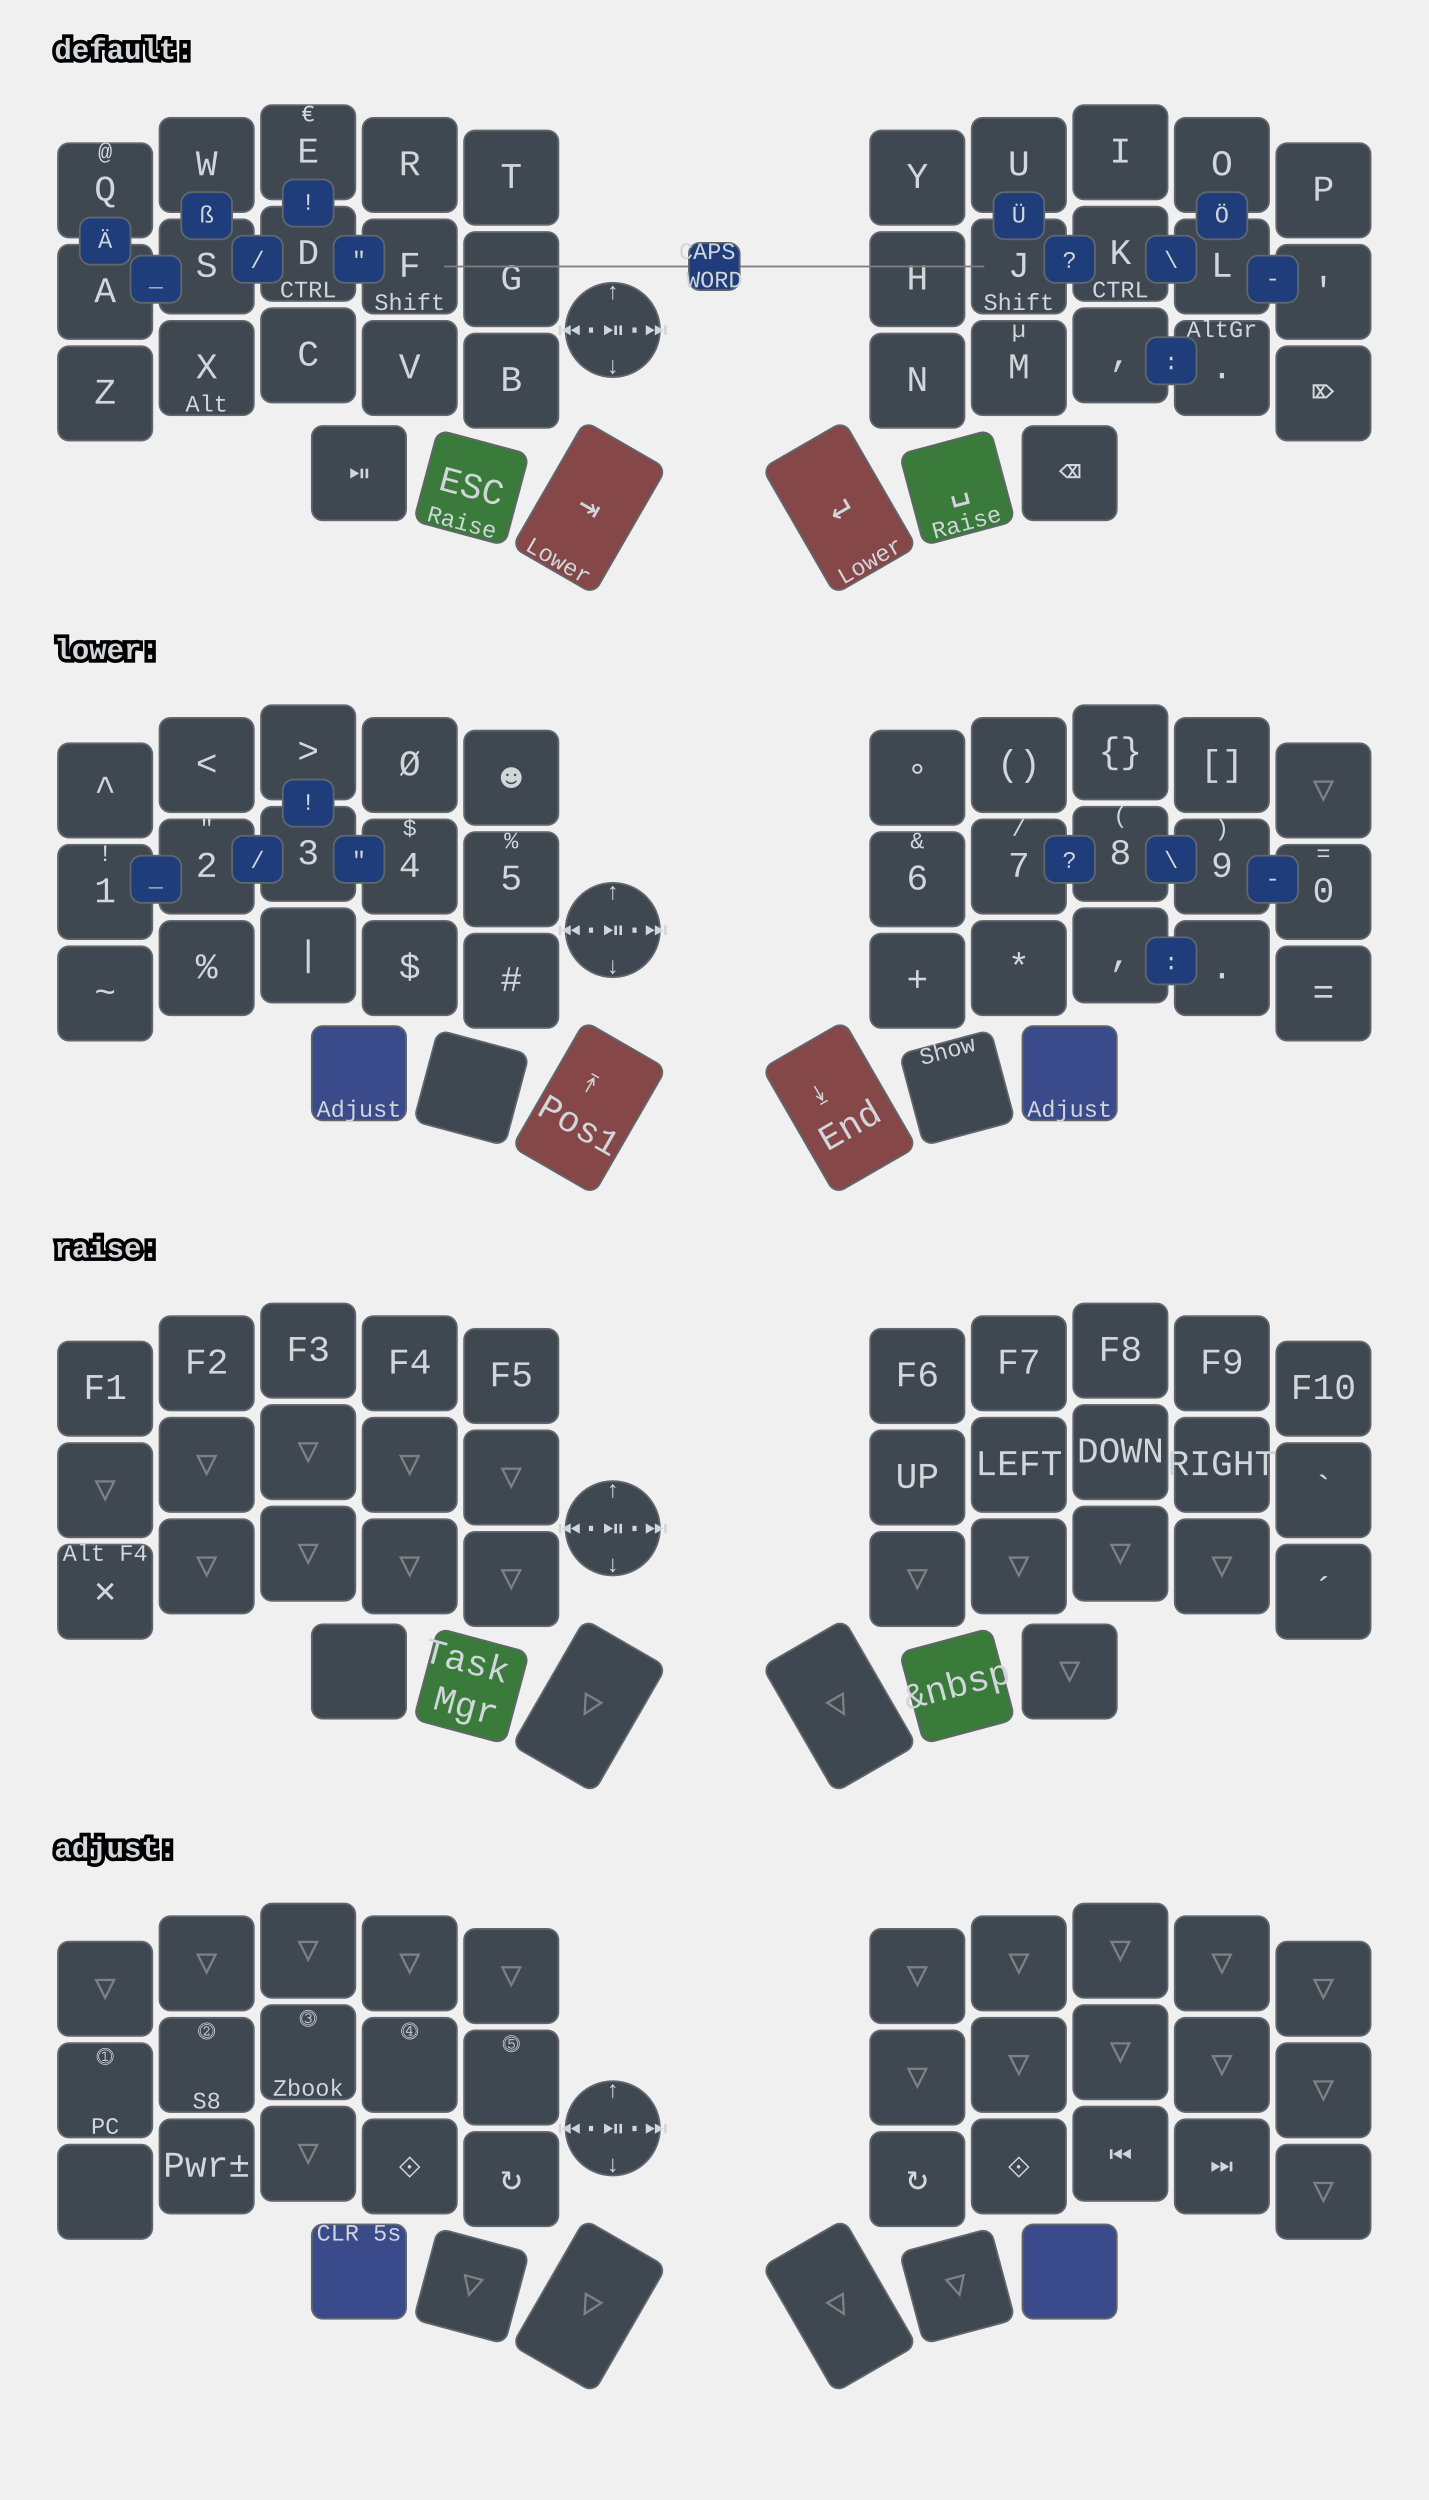
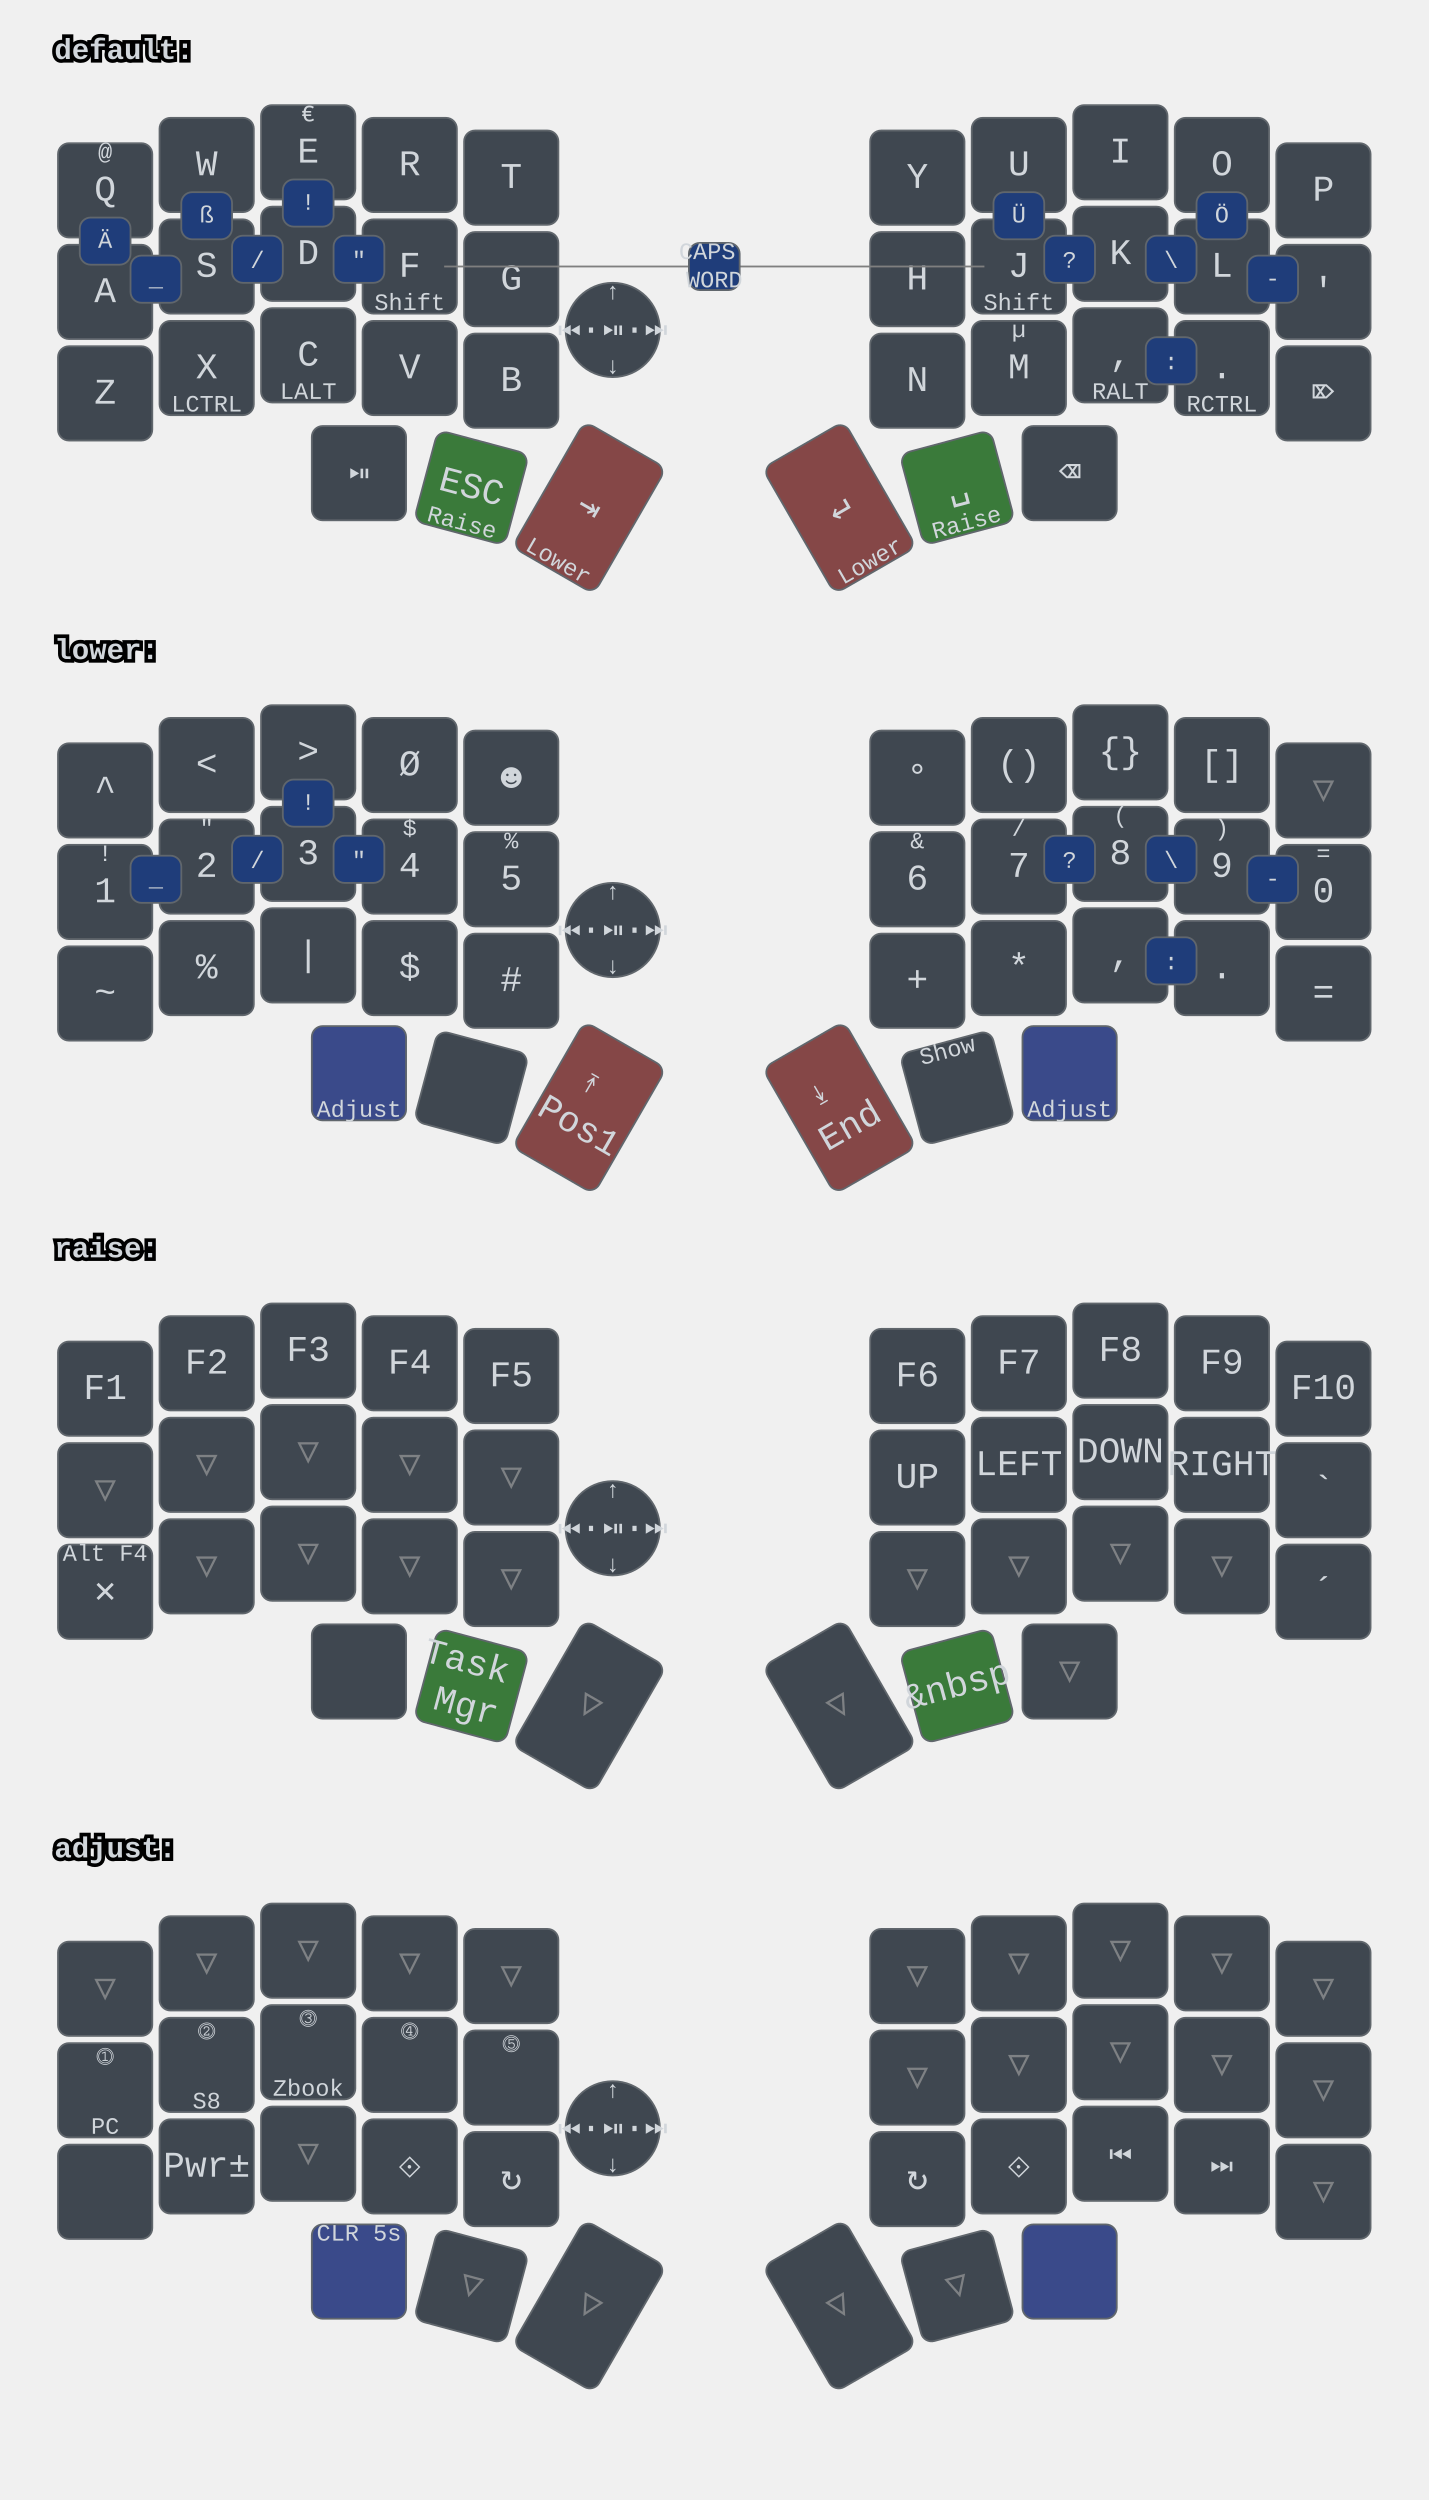
<svg xmlns="http://www.w3.org/2000/svg" xmlns:xlink="http://www.w3.org/1999/xlink" width="788" height="1379" viewBox="0 0 788 1379" class="keymap">
  <defs>/* start glyphs */
<svg id="mdi:bluetooth">
      <svg id="mdi-bluetooth" viewBox="0 0 24 24">
        <path d="M14.88,16.29L13,18.17V14.41M13,5.83L14.88,7.71L13,9.58M17.71,7.71L12,2H11V9.58L6.41,5L5,6.41L10.59,12L5,17.58L6.41,19L11,14.41V22H12L17.71,16.29L13.41,12L17.71,7.71Z" />
      </svg>
    </svg>
    <svg id="mdi:bluetooth-off">
      <svg id="mdi-bluetooth-off" viewBox="0 0 24 24">
        <path d="M13,5.83L14.88,7.71L13.28,9.31L14.69,10.72L17.71,7.7L12,2H11V7.03L13,9.03M5.41,4L4,5.41L10.59,12L5,17.59L6.41,19L11,14.41V22H12L16.29,17.71L18.59,20L20,18.59M13,18.17V14.41L14.88,16.29" />
      </svg>
    </svg>
    <svg id="mdi:microsoft-windows-classic">
      <svg id="mdi-microsoft-windows-classic" viewBox="0 0 24 24">
        <path d="M2.67,5.3V5.91L1.96,6.21V5.6L2.67,5.3M2.67,11.24V11.86L1.96,12.15V11.56L2.67,11.24M2.67,17.27V17.89L1.96,18.18V17.59L2.67,17.27M2.6,7.29V7.84L2.03,8.1V7.56L2.6,7.29M2.6,9.28V9.82L2.03,10.08V9.54L2.6,9.28M2.6,13.31V13.84L2.03,14.1V13.56L2.6,13.31M2.6,15.33V15.87L2.03,16.13V15.6L2.6,15.33M4.5,5.64V6.36L3.5,6.73V6L4.5,5.64M4.5,11.66V12.37L3.5,12.74V12.03L4.5,11.66M4.5,17.7V18.41L3.5,18.81V18.1L4.5,17.7M4.43,7.72V8.38L3.64,8.68V8L4.43,7.72M4.43,9.73V10.37L3.65,10.67V10L4.43,9.73M4.43,13.74V14.38L3.65,14.69V14.03L4.43,13.74M4.43,15.76V16.41L3.65,16.72V16.06L4.43,15.76M6.31,6.09V6.94L5.05,7.43V6.59L6.31,6.09M6.31,12.11V12.96L5.05,13.45V12.61L6.31,12.11M6.31,18.08V18.93L5.05,19.43V18.58L6.31,18.08M6.25,8.18V8.94L5.19,9.34V8.61L6.25,8.18M6.25,10.18V10.93L5.19,11.35V10.6L6.25,10.18M6.25,14.19V14.94L5.19,15.37V14.62L6.25,14.19M6.25,16.14V16.9L5.19,17.32V16.57L6.25,16.14M8.29,6.04V7.16L6.72,7.78V6.67L8.29,6.04M8.29,12.06V13.19L6.72,13.8V12.68L8.29,12.06M8.29,18.03V19.15L6.72,19.77V18.66L8.29,18.03M8.2,8.13V9.16L6.89,9.69V8.66L8.2,8.13M8.2,10.13V11.15L6.89,11.68V10.65L8.2,10.13M8.2,14.15V15.18L6.89,15.7V14.67L8.2,14.15M8.2,16.1V17.12L6.89,17.64V16.63L8.2,16.1M10.34,5.85V7.32L8.61,8V6.56L10.34,5.85M10.34,11.87V13.33L8.61,14.03V12.56L10.34,11.87M10.34,17.84V19.3L8.61,20V18.54L10.34,17.84M10.26,8.05V9.28L8.78,9.87V8.64L10.26,8.05M10.26,9.97V11.2L8.78,11.78V10.56L10.26,9.97M10.26,14.06V15.31L8.78,15.88V14.65L10.26,14.06M10.26,16V17.25L8.78,17.84V16.6L10.26,16M12.45,5.12V7.12L10.59,7.89V6C11.23,5.65 11.85,5.35 12.45,5.12M12.45,7.33V9.06L10.59,9.84V8.1L12.45,7.33M12.45,9.28V11.04L10.59,11.82V10.06L12.45,9.28M12.45,11.25V13L10.59,13.77V12L12.45,11.25M12.45,13.21V15L10.59,15.78V14L12.45,13.21M12.45,15.21V16.96L10.59,17.76V16L12.45,15.21M12.45,17.17V19.04C11.72,19.32 11.1,19.59 10.59,19.84V17.96L12.45,17.17M22.04,5.18V19.23C20.85,18.44 19.37,18.05 17.59,18.05C16.12,18.05 14.47,18.35 12.65,18.96V17.06C13.62,16.69 14.68,16.42 15.84,16.26V11.69C14.86,11.81 13.8,12.15 12.65,12.71V11.4C13.64,10.94 14.71,10.63 15.84,10.46V6C14.82,6.18 13.76,6.53 12.65,7V5.03C14.27,4.34 15.86,4 17.41,4C19.09,4 20.63,4.39 22.04,5.18M20.15,6.41C19.39,6 18.5,5.82 17.42,5.82C17.29,5.82 17.17,5.83 17.05,5.84V10.38L17.46,10.37C18.37,10.37 19.27,10.5 20.15,10.8V6.41M20.15,12.1C19.34,11.74 18.43,11.56 17.44,11.56C17.31,11.56 17.18,11.57 17.05,11.58V16.16H17.46C18.45,16.16 19.35,16.28 20.15,16.53V12.1H20.15Z" />
      </svg>
    </svg>
    <svg id="mdi:monitor">
      <svg id="mdi-monitor" viewBox="0 0 24 24">
        <path d="M21,16H3V4H21M21,2H3C1.89,2 1,2.89 1,4V16A2,2 0 0,0 3,18H10V20H8V22H16V20H14V18H21A2,2 0 0,0 23,16V4C23,2.89 22.1,2 21,2Z" />
      </svg>
    </svg>
    <svg id="mdi:usb">
      <svg id="mdi-usb" viewBox="0 0 24 24">
        <path d="M15,7V11H16V13H13V5H15L12,1L9,5H11V13H8V10.93C8.7,10.56 9.2,9.85 9.2,9C9.2,7.78 8.21,6.8 7,6.8C5.78,6.8 4.8,7.78 4.8,9C4.8,9.85 5.3,10.56 6,10.93V13A2,2 0 0,0 8,15H11V18.05C10.29,18.41 9.8,19.15 9.8,20A2.2,2.2 0 0,0 12,22.2A2.2,2.2 0 0,0 14.2,20C14.2,19.15 13.71,18.41 13,18.05V15H16A2,2 0 0,0 18,13V11H19V7H15Z" />
      </svg>
    </svg>
  </defs>/* end glyphs */
<style>/* inherit to force styles through use tags */
svg path {
    fill: inherit;
}

/* font and background color specifications */
svg.keymap {
    font-family: SFMono-Regular,Consolas,Liberation Mono,Menlo,monospace;
    font-size: 14px;
    font-kerning: normal;
    text-rendering: optimizeLegibility;
    fill: #24292e;
}

/* default key styling */
rect.key {
    fill: #f6f8fa;
}

rect.key, rect.combo {
    stroke: #c9cccf;
    stroke-width: 1;
}

/* default key side styling, only used is draw_key_sides is set */
rect.side {
    filter: brightness(90%);
}

/* color accent for combo boxes */
rect.combo, rect.combo-separate {
    fill: #cdf;
}

/* color accent for held keys */
rect.held, rect.combo.held {
    fill: #fdd;
}

/* color accent for ghost (optional) keys */
rect.ghost, rect.combo.ghost {
    stroke-dasharray: 4, 4;
    stroke-width: 2;
}

text {
    text-anchor: middle;
    dominant-baseline: middle;
}

/* styling for layer labels */
text.label {
    font-weight: bold;
    text-anchor: start;
    stroke: white;
    stroke-width: 4;
    paint-order: stroke;
}

/* styling for optional footer */
text.footer {
    text-anchor: end;
    dominant-baseline: auto;
    stroke: white;
    stroke-width: 4;
    paint-order: stroke;
}

/* styling for combo tap, and key hold/shifted label text */
text.combo, text.hold, text.shifted {
    font-size: 11px;
}

text.hold {
    text-anchor: middle;
    dominant-baseline: auto;
}

text.shifted {
    text-anchor: middle;
    dominant-baseline: hanging;
}

text.layer-activator {
    text-decoration: underline;
}

/* styling for hold/shifted label text in combo box */
text.combo.hold, text.combo.shifted {
    font-size: 8px;
}

/* lighter symbol for transparent keys */
text.trans {
    fill: #7b7e81;
}

/* styling for combo dendrons */
path.combo {
    stroke-width: 1;
    stroke: gray;
    fill: none;
}

/* Start Tabler Icons Cleanup */
/* cannot use height/width with glyphs */
.icon-tabler &gt; path {
    fill: inherit;
    stroke: inherit;
    stroke-width: 2;
}
/* hide tabler's default box */
.icon-tabler &gt; path[stroke="none"][fill="none"] {
    visibility: hidden;
}
/* End Tabler Icons Cleanup */

svg.keymap { fill: #d1d6db; }
rect.key { fill: #3f4750; }
rect.key, rect.combo { stroke: #60666c; }
rect.combo, rect.combo-separate { fill: #1f3d7a; }
rect.held, rect.combo.held { fill: #854747; }
text.label, text.footer { stroke: black; }
text.trans { fill: #7e8184; }
path.combo { stroke: #7f7f7f; }

svg.keymap {
  font-size: 16px;
}
text.tap {
  font-size: 20px;
}
text.combo, text.hold, text.shifted, text.left, text.right {
  font-size: 13px;
}
g.layer-lower g.keypos-30 rect.key { fill: #3a4a8a; }
g.layer-default g.keypos-31 rect.key { fill: #3a7a3a; }
g.layer-default g.keypos-32 rect.key { fill: #854747; }
g.layer-default g.keypos-33 rect.key { fill: #854747; }
g.layer-default g.keypos-34 rect.key { fill: #3a7a3a; }
g.layer-lower g.keypos-35 rect.key { fill: #3a4a8a; }
g.layer-lower g.keypos-32 rect.key { fill: #854747; }
g.layer-lower g.keypos-33 rect.key { fill: #854747; }
g.layer-raise g.keypos-31 rect.key { fill: #3a7a3a; }
g.layer-raise g.keypos-34 rect.key { fill: #3a7a3a; }
g.layer-adjust g.keypos-30 rect.key { fill: #3a4a8a; }
g.layer-adjust g.keypos-35 rect.key { fill: #3a4a8a; }
g.keypos-36 rect.key { rx: 100; ry: 100; }
</style>
  <g transform="translate(30, 0)" class="layer-default">
    <text x="0" y="28" class="label" id="default">default:</text>
    <g transform="translate(0, 56)">
      <g transform="translate(28, 49)" class="key keypos-0">
        <rect rx="6" ry="6" x="-26" y="-26" width="52" height="52" class="key" />
        <text x="0" y="0" class="key tap">Q</text>
        <text x="0" y="-24" class="key shifted">@</text>
      </g>
      <g transform="translate(84, 35)" class="key keypos-1">
        <rect rx="6" ry="6" x="-26" y="-26" width="52" height="52" class="key" />
        <text x="0" y="0" class="key tap">W</text>
      </g>
      <g transform="translate(140, 28)" class="key keypos-2">
        <rect rx="6" ry="6" x="-26" y="-26" width="52" height="52" class="key" />
        <text x="0" y="0" class="key tap">E</text>
        <text x="0" y="-24" class="key shifted">€</text>
      </g>
      <g transform="translate(196, 35)" class="key keypos-3">
        <rect rx="6" ry="6" x="-26" y="-26" width="52" height="52" class="key" />
        <text x="0" y="0" class="key tap">R</text>
      </g>
      <g transform="translate(252, 42)" class="key keypos-4">
        <rect rx="6" ry="6" x="-26" y="-26" width="52" height="52" class="key" />
        <text x="0" y="0" class="key tap">T</text>
      </g>
      <g transform="translate(476, 42)" class="key keypos-5">
        <rect rx="6" ry="6" x="-26" y="-26" width="52" height="52" class="key" />
        <text x="0" y="0" class="key tap">Y</text>
      </g>
      <g transform="translate(532, 35)" class="key keypos-6">
        <rect rx="6" ry="6" x="-26" y="-26" width="52" height="52" class="key" />
        <text x="0" y="0" class="key tap">U</text>
      </g>
      <g transform="translate(588, 28)" class="key keypos-7">
        <rect rx="6" ry="6" x="-26" y="-26" width="52" height="52" class="key" />
        <text x="0" y="0" class="key tap">I</text>
      </g>
      <g transform="translate(644, 35)" class="key keypos-8">
        <rect rx="6" ry="6" x="-26" y="-26" width="52" height="52" class="key" />
        <text x="0" y="0" class="key tap">O</text>
      </g>
      <g transform="translate(700, 49)" class="key keypos-9">
        <rect rx="6" ry="6" x="-26" y="-26" width="52" height="52" class="key" />
        <text x="0" y="0" class="key tap">P</text>
      </g>
      <g transform="translate(28, 105)" class="key keypos-10">
        <rect rx="6" ry="6" x="-26" y="-26" width="52" height="52" class="key" />
        <text x="0" y="0" class="key tap">A</text>
      </g>
      <g transform="translate(84, 91)" class="key keypos-11">
        <rect rx="6" ry="6" x="-26" y="-26" width="52" height="52" class="key" />
        <text x="0" y="0" class="key tap">S</text>
      </g>
      <g transform="translate(140, 84)" class="key keypos-12">
        <rect rx="6" ry="6" x="-26" y="-26" width="52" height="52" class="key" />
        <text x="0" y="0" class="key tap">D</text>
-         <text x="0" y="24" class="key hold">CTRL</text>
      </g>
      <g transform="translate(196, 91)" class="key keypos-13">
        <rect rx="6" ry="6" x="-26" y="-26" width="52" height="52" class="key" />
        <text x="0" y="0" class="key tap">F</text>
        <text x="0" y="24" class="key hold">Shift</text>
      </g>
      <g transform="translate(252, 98)" class="key keypos-14">
        <rect rx="6" ry="6" x="-26" y="-26" width="52" height="52" class="key" />
        <text x="0" y="0" class="key tap">G</text>
      </g>
      <g transform="translate(476, 98)" class="key keypos-15">
        <rect rx="6" ry="6" x="-26" y="-26" width="52" height="52" class="key" />
        <text x="0" y="0" class="key tap">H</text>
      </g>
      <g transform="translate(532, 91)" class="key keypos-16">
        <rect rx="6" ry="6" x="-26" y="-26" width="52" height="52" class="key" />
        <text x="0" y="0" class="key tap">J</text>
        <text x="0" y="24" class="key hold">Shift</text>
      </g>
      <g transform="translate(588, 84)" class="key keypos-17">
        <rect rx="6" ry="6" x="-26" y="-26" width="52" height="52" class="key" />
        <text x="0" y="0" class="key tap">K</text>
-         <text x="0" y="24" class="key hold">CTRL</text>
      </g>
      <g transform="translate(644, 91)" class="key keypos-18">
        <rect rx="6" ry="6" x="-26" y="-26" width="52" height="52" class="key" />
        <text x="0" y="0" class="key tap">L</text>
      </g>
      <g transform="translate(700, 105)" class="key keypos-19">
        <rect rx="6" ry="6" x="-26" y="-26" width="52" height="52" class="key" />
        <text x="0" y="0" class="key tap">'</text>
      </g>
      <g transform="translate(28, 161)" class="key keypos-20">
        <rect rx="6" ry="6" x="-26" y="-26" width="52" height="52" class="key" />
        <text x="0" y="0" class="key tap">Z</text>
      </g>
      <g transform="translate(84, 147)" class="key keypos-21">
        <rect rx="6" ry="6" x="-26" y="-26" width="52" height="52" class="key" />
        <text x="0" y="0" class="key tap">X</text>
-         <text x="0" y="24" class="key hold">Alt</text>
+         <text x="0" y="24" class="key hold">LCTRL</text>
      </g>
      <g transform="translate(140, 140)" class="key keypos-22">
        <rect rx="6" ry="6" x="-26" y="-26" width="52" height="52" class="key" />
        <text x="0" y="0" class="key tap">C</text>
+         <text x="0" y="24" class="key hold">LALT</text>
      </g>
      <g transform="translate(196, 147)" class="key keypos-23">
        <rect rx="6" ry="6" x="-26" y="-26" width="52" height="52" class="key" />
        <text x="0" y="0" class="key tap">V</text>
      </g>
      <g transform="translate(252, 154)" class="key keypos-24">
        <rect rx="6" ry="6" x="-26" y="-26" width="52" height="52" class="key" />
        <text x="0" y="0" class="key tap">B</text>
      </g>
      <g transform="translate(476, 154)" class="key keypos-25">
        <rect rx="6" ry="6" x="-26" y="-26" width="52" height="52" class="key" />
        <text x="0" y="0" class="key tap">N</text>
      </g>
      <g transform="translate(532, 147)" class="key keypos-26">
        <rect rx="6" ry="6" x="-26" y="-26" width="52" height="52" class="key" />
        <text x="0" y="0" class="key tap">M</text>
        <text x="0" y="-24" class="key shifted">µ</text>
      </g>
      <g transform="translate(588, 140)" class="key keypos-27">
        <rect rx="6" ry="6" x="-26" y="-26" width="52" height="52" class="key" />
        <text x="0" y="0" class="key tap">,</text>
+         <text x="0" y="24" class="key hold">RALT</text>
      </g>
      <g transform="translate(644, 147)" class="key keypos-28">
        <rect rx="6" ry="6" x="-26" y="-26" width="52" height="52" class="key" />
        <text x="0" y="0" class="key tap">.</text>
-         <text x="0" y="-24" class="key shifted">AltGr</text>
+         <text x="0" y="24" class="key hold">RCTRL</text>
      </g>
      <g transform="translate(700, 161)" class="key keypos-29">
        <rect rx="6" ry="6" x="-26" y="-26" width="52" height="52" class="key" />
        <text x="0" y="0" class="key tap">⌦</text>
      </g>
      <g transform="translate(168, 205)" class="key round keypos-30">
        <rect rx="6" ry="6" x="-26" y="-26" width="52" height="52" class="key round" />
        <text x="0" y="0" class="key round tap">⏯</text>
      </g>
      <g transform="translate(230, 213) rotate(15.0)" class="key keypos-31">
        <rect rx="6" ry="6" x="-26" y="-26" width="52" height="52" class="key" />
        <text x="0" y="0" class="key tap">ESC</text>
        <text x="0" y="24" class="key hold">Raise</text>
      </g>
      <g transform="translate(295, 224) rotate(30.0)" class="key keypos-32">
        <rect rx="6" ry="6" x="-26" y="-40" width="52" height="80" class="key" />
        <text x="0" y="0" class="key tap">⇥</text>
        <text x="0" y="38" class="key hold">Lower</text>
      </g>
      <g transform="translate(433, 224) rotate(-30.0)" class="key keypos-33">
        <rect rx="6" ry="6" x="-26" y="-40" width="52" height="80" class="key" />
        <text x="0" y="0" class="key tap">↵</text>
        <text x="0" y="38" class="key hold">Lower</text>
      </g>
      <g transform="translate(498, 213) rotate(-15.0)" class="key keypos-34">
        <rect rx="6" ry="6" x="-26" y="-26" width="52" height="52" class="key" />
        <text x="0" y="0" class="key tap">␣</text>
        <text x="0" y="24" class="key hold">Raise</text>
      </g>
      <g transform="translate(560, 205)" class="key keypos-35">
        <rect rx="6" ry="6" x="-26" y="-26" width="52" height="52" class="key" />
        <text x="0" y="0" class="key tap">⌫</text>
      </g>
      <g transform="translate(308, 126)" class="key round keypos-36">
        <rect rx="6" ry="6" x="-26" y="-26" width="52" height="52" class="key round" />
        <text x="0" y="0" class="key round tap">⏮·⏯·⏭</text>
        <text x="0" y="24" class="key round hold">↓</text>
        <text x="0" y="-24" class="key round shifted">↑</text>
      </g>
      <g class="combo combopos-0">
        <rect rx="6" ry="6" x="126" y="43" width="28" height="26" class="combo" />
        <text x="140" y="56" class="combo tap">!</text>
      </g>
      <g class="combo combopos-1">
        <rect rx="6" ry="6" x="602" y="130" width="28" height="26" class="combo" />
        <text x="616" y="144" class="combo tap">:</text>
      </g>
      <g class="combo combopos-2">
        <rect rx="6" ry="6" x="602" y="74" width="28" height="26" class="combo" />
        <text x="616" y="88" class="combo tap">\</text>
      </g>
      <g class="combo combopos-3">
        <rect rx="6" ry="6" x="98" y="74" width="28" height="26" class="combo" />
        <text x="112" y="88" class="combo tap">/</text>
      </g>
      <g class="combo combopos-4">
        <rect rx="6" ry="6" x="658" y="85" width="28" height="26" class="combo" />
        <text x="672" y="98" class="combo tap">-</text>
      </g>
      <g class="combo combopos-5">
        <rect rx="6" ry="6" x="42" y="85" width="28" height="26" class="combo" />
        <text x="56" y="98" class="combo tap">_</text>
      </g>
      <g class="combo combopos-6">
        <path d="M364,91 l-149,0" class="combo" />
        <path d="M364,91 l149,0" class="combo" />
        <rect rx="6" ry="6" x="350" y="78" width="28" height="26" class="combo" />
        <text x="364" y="91" class="combo tap">
          <tspan x="364" dy="-0.6em">CAPS</tspan>
          <tspan x="364" dy="1.2em">WORD</tspan>
        </text>
      </g>
      <g class="combo combopos-7">
        <rect rx="6" ry="6" x="154" y="74" width="28" height="26" class="combo" />
        <text x="168" y="88" class="combo tap">"</text>
      </g>
      <g class="combo combopos-8">
        <rect rx="6" ry="6" x="546" y="74" width="28" height="26" class="combo" />
        <text x="560" y="88" class="combo tap">?</text>
      </g>
      <g class="combo combopos-9">
        <rect rx="6" ry="6" x="14" y="64" width="28" height="26" class="combo" />
        <text x="28" y="77" class="combo tap">Ä</text>
      </g>
      <g class="combo combopos-10">
        <rect rx="6" ry="6" x="630" y="50" width="28" height="26" class="combo" />
        <text x="644" y="63" class="combo tap">Ö</text>
      </g>
      <g class="combo combopos-11">
        <rect rx="6" ry="6" x="518" y="50" width="28" height="26" class="combo" />
        <text x="532" y="63" class="combo tap">Ü</text>
      </g>
      <g class="combo combopos-12">
        <rect rx="6" ry="6" x="70" y="50" width="28" height="26" class="combo" />
        <text x="84" y="63" class="combo tap">ß</text>
      </g>
    </g>
  </g>
  <g transform="translate(30, 331)" class="layer-lower">
    <text x="0" y="28" class="label" id="lower">lower:</text>
    <g transform="translate(0, 56)">
      <g transform="translate(28, 49)" class="key keypos-0">
        <rect rx="6" ry="6" x="-26" y="-26" width="52" height="52" class="key" />
        <text x="0" y="0" class="key tap">^</text>
      </g>
      <g transform="translate(84, 35)" class="key keypos-1">
        <rect rx="6" ry="6" x="-26" y="-26" width="52" height="52" class="key" />
        <text x="0" y="0" class="key tap">&lt;</text>
      </g>
      <g transform="translate(140, 28)" class="key keypos-2">
        <rect rx="6" ry="6" x="-26" y="-26" width="52" height="52" class="key" />
        <text x="0" y="0" class="key tap">&gt;</text>
      </g>
      <g transform="translate(196, 35)" class="key keypos-3">
        <rect rx="6" ry="6" x="-26" y="-26" width="52" height="52" class="key" />
        <text x="0" y="0" class="key tap">Ø</text>
      </g>
      <g transform="translate(252, 42)" class="key keypos-4">
        <rect rx="6" ry="6" x="-26" y="-26" width="52" height="52" class="key" />
        <text x="0" y="0" class="key tap">☻</text>
      </g>
      <g transform="translate(476, 42)" class="key keypos-5">
        <rect rx="6" ry="6" x="-26" y="-26" width="52" height="52" class="key" />
        <text x="0" y="0" class="key tap">°</text>
      </g>
      <g transform="translate(532, 35)" class="key keypos-6">
        <rect rx="6" ry="6" x="-26" y="-26" width="52" height="52" class="key" />
        <text x="0" y="0" class="key tap">()</text>
      </g>
      <g transform="translate(588, 28)" class="key keypos-7">
        <rect rx="6" ry="6" x="-26" y="-26" width="52" height="52" class="key" />
        <text x="0" y="0" class="key tap">{}</text>
      </g>
      <g transform="translate(644, 35)" class="key keypos-8">
        <rect rx="6" ry="6" x="-26" y="-26" width="52" height="52" class="key" />
        <text x="0" y="0" class="key tap">[]</text>
      </g>
      <g transform="translate(700, 49)" class="key trans keypos-9">
        <rect rx="6" ry="6" x="-26" y="-26" width="52" height="52" class="key trans" />
        <text x="0" y="0" class="key trans tap">▽</text>
      </g>
      <g transform="translate(28, 105)" class="key keypos-10">
        <rect rx="6" ry="6" x="-26" y="-26" width="52" height="52" class="key" />
        <text x="0" y="0" class="key tap">1</text>
        <text x="0" y="-24" class="key shifted">!</text>
      </g>
      <g transform="translate(84, 91)" class="key keypos-11">
        <rect rx="6" ry="6" x="-26" y="-26" width="52" height="52" class="key" />
        <text x="0" y="0" class="key tap">2</text>
        <text x="0" y="-24" class="key shifted">"</text>
      </g>
      <g transform="translate(140, 84)" class="key keypos-12">
        <rect rx="6" ry="6" x="-26" y="-26" width="52" height="52" class="key" />
        <text x="0" y="0" class="key tap">3</text>
        <text x="0" y="-24" class="key shifted">§</text>
      </g>
      <g transform="translate(196, 91)" class="key keypos-13">
        <rect rx="6" ry="6" x="-26" y="-26" width="52" height="52" class="key" />
        <text x="0" y="0" class="key tap">4</text>
        <text x="0" y="-24" class="key shifted">$</text>
      </g>
      <g transform="translate(252, 98)" class="key keypos-14">
        <rect rx="6" ry="6" x="-26" y="-26" width="52" height="52" class="key" />
        <text x="0" y="0" class="key tap">5</text>
        <text x="0" y="-24" class="key shifted">%</text>
      </g>
      <g transform="translate(476, 98)" class="key keypos-15">
        <rect rx="6" ry="6" x="-26" y="-26" width="52" height="52" class="key" />
        <text x="0" y="0" class="key tap">6</text>
        <text x="0" y="-24" class="key shifted">&amp;</text>
      </g>
      <g transform="translate(532, 91)" class="key keypos-16">
        <rect rx="6" ry="6" x="-26" y="-26" width="52" height="52" class="key" />
        <text x="0" y="0" class="key tap">7</text>
        <text x="0" y="-24" class="key shifted">/</text>
      </g>
      <g transform="translate(588, 84)" class="key keypos-17">
        <rect rx="6" ry="6" x="-26" y="-26" width="52" height="52" class="key" />
        <text x="0" y="0" class="key tap">8</text>
        <text x="0" y="-24" class="key shifted">(</text>
      </g>
      <g transform="translate(644, 91)" class="key keypos-18">
        <rect rx="6" ry="6" x="-26" y="-26" width="52" height="52" class="key" />
        <text x="0" y="0" class="key tap">9</text>
        <text x="0" y="-24" class="key shifted">)</text>
      </g>
      <g transform="translate(700, 105)" class="key keypos-19">
        <rect rx="6" ry="6" x="-26" y="-26" width="52" height="52" class="key" />
        <text x="0" y="0" class="key tap">0</text>
        <text x="0" y="-24" class="key shifted">=</text>
      </g>
      <g transform="translate(28, 161)" class="key keypos-20">
        <rect rx="6" ry="6" x="-26" y="-26" width="52" height="52" class="key" />
        <text x="0" y="0" class="key tap">~</text>
      </g>
      <g transform="translate(84, 147)" class="key keypos-21">
        <rect rx="6" ry="6" x="-26" y="-26" width="52" height="52" class="key" />
        <text x="0" y="0" class="key tap">%</text>
      </g>
      <g transform="translate(140, 140)" class="key keypos-22">
        <rect rx="6" ry="6" x="-26" y="-26" width="52" height="52" class="key" />
        <text x="0" y="0" class="key tap">|</text>
      </g>
      <g transform="translate(196, 147)" class="key keypos-23">
        <rect rx="6" ry="6" x="-26" y="-26" width="52" height="52" class="key" />
        <text x="0" y="0" class="key tap">$</text>
      </g>
      <g transform="translate(252, 154)" class="key keypos-24">
        <rect rx="6" ry="6" x="-26" y="-26" width="52" height="52" class="key" />
        <text x="0" y="0" class="key tap">#</text>
      </g>
      <g transform="translate(476, 154)" class="key keypos-25">
        <rect rx="6" ry="6" x="-26" y="-26" width="52" height="52" class="key" />
        <text x="0" y="0" class="key tap">+</text>
      </g>
      <g transform="translate(532, 147)" class="key keypos-26">
        <rect rx="6" ry="6" x="-26" y="-26" width="52" height="52" class="key" />
        <text x="0" y="0" class="key tap">*</text>
      </g>
      <g transform="translate(588, 140)" class="key keypos-27">
        <rect rx="6" ry="6" x="-26" y="-26" width="52" height="52" class="key" />
        <text x="0" y="0" class="key tap">,</text>
      </g>
      <g transform="translate(644, 147)" class="key keypos-28">
        <rect rx="6" ry="6" x="-26" y="-26" width="52" height="52" class="key" />
        <text x="0" y="0" class="key tap">.</text>
      </g>
      <g transform="translate(700, 161)" class="key keypos-29">
        <rect rx="6" ry="6" x="-26" y="-26" width="52" height="52" class="key" />
        <text x="0" y="0" class="key tap">=</text>
      </g>
      <g transform="translate(168, 205)" class="key round keypos-30">
        <rect rx="6" ry="6" x="-26" y="-26" width="52" height="52" class="key round" />
        <text x="0" y="24" class="key round hold">Adjust</text>
      </g>
      <g transform="translate(230, 213) rotate(15.0)" class="key keypos-31">
        <rect rx="6" ry="6" x="-26" y="-26" width="52" height="52" class="key" />
        <use href="#mdi:microsoft-windows-classic" xlink:href="#mdi:microsoft-windows-classic" x="-7" y="-7" height="14" width="14.0" class="key tap glyph mdi:microsoft-windows-classic" />
      </g>
      <g transform="translate(295, 224) rotate(30.0)" class="key held keypos-32">
        <rect rx="6" ry="6" x="-26" y="-40" width="52" height="80" class="key held" />
        <text x="0" y="0" class="key held tap">
          <tspan x="0" dy="-0.6em">⤒</tspan>
          <tspan x="0" dy="1.2em">Pos1</tspan>
        </text>
      </g>
      <g transform="translate(433, 224) rotate(-30.0)" class="key held keypos-33">
        <rect rx="6" ry="6" x="-26" y="-40" width="52" height="80" class="key held" />
        <text x="0" y="0" class="key held tap">
          <tspan x="0" dy="-0.6em">⤓</tspan>
          <tspan x="0" dy="1.2em">End</tspan>
        </text>
      </g>
      <g transform="translate(498, 213) rotate(-15.0)" class="key keypos-34">
        <rect rx="6" ry="6" x="-26" y="-26" width="52" height="52" class="key" />
        <use href="#mdi:monitor" xlink:href="#mdi:monitor" x="-7" y="-7" height="14" width="14.0" class="key tap glyph mdi:monitor" />
        <text x="0" y="-24" class="key shifted">Show</text>
      </g>
      <g transform="translate(560, 205)" class="key keypos-35">
        <rect rx="6" ry="6" x="-26" y="-26" width="52" height="52" class="key" />
        <text x="0" y="24" class="key hold">Adjust</text>
      </g>
      <g transform="translate(308, 126)" class="key round keypos-36">
        <rect rx="6" ry="6" x="-26" y="-26" width="52" height="52" class="key round" />
        <text x="0" y="0" class="key round tap">⏮·⏯·⏭</text>
        <text x="0" y="24" class="key round hold">↓</text>
        <text x="0" y="-24" class="key round shifted">↑</text>
      </g>
      <g class="combo combopos-0">
        <rect rx="6" ry="6" x="126" y="43" width="28" height="26" class="combo" />
        <text x="140" y="56" class="combo tap">!</text>
      </g>
      <g class="combo combopos-1">
        <rect rx="6" ry="6" x="602" y="130" width="28" height="26" class="combo" />
        <text x="616" y="144" class="combo tap">:</text>
      </g>
      <g class="combo combopos-2">
        <rect rx="6" ry="6" x="602" y="74" width="28" height="26" class="combo" />
        <text x="616" y="88" class="combo tap">\</text>
      </g>
      <g class="combo combopos-3">
        <rect rx="6" ry="6" x="98" y="74" width="28" height="26" class="combo" />
        <text x="112" y="88" class="combo tap">/</text>
      </g>
      <g class="combo combopos-4">
        <rect rx="6" ry="6" x="658" y="85" width="28" height="26" class="combo" />
        <text x="672" y="98" class="combo tap">-</text>
      </g>
      <g class="combo combopos-5">
        <rect rx="6" ry="6" x="42" y="85" width="28" height="26" class="combo" />
        <text x="56" y="98" class="combo tap">_</text>
      </g>
      <g class="combo combopos-6">
        <rect rx="6" ry="6" x="154" y="74" width="28" height="26" class="combo" />
        <text x="168" y="88" class="combo tap">"</text>
      </g>
      <g class="combo combopos-7">
        <rect rx="6" ry="6" x="546" y="74" width="28" height="26" class="combo" />
        <text x="560" y="88" class="combo tap">?</text>
      </g>
    </g>
  </g>
  <g transform="translate(30, 661)" class="layer-raise">
    <text x="0" y="28" class="label" id="raise">raise:</text>
    <g transform="translate(0, 56)">
      <g transform="translate(28, 49)" class="key keypos-0">
        <rect rx="6" ry="6" x="-26" y="-26" width="52" height="52" class="key" />
        <text x="0" y="0" class="key tap">F1</text>
      </g>
      <g transform="translate(84, 35)" class="key keypos-1">
        <rect rx="6" ry="6" x="-26" y="-26" width="52" height="52" class="key" />
        <text x="0" y="0" class="key tap">F2</text>
      </g>
      <g transform="translate(140, 28)" class="key keypos-2">
        <rect rx="6" ry="6" x="-26" y="-26" width="52" height="52" class="key" />
        <text x="0" y="0" class="key tap">F3</text>
      </g>
      <g transform="translate(196, 35)" class="key keypos-3">
        <rect rx="6" ry="6" x="-26" y="-26" width="52" height="52" class="key" />
        <text x="0" y="0" class="key tap">F4</text>
      </g>
      <g transform="translate(252, 42)" class="key keypos-4">
        <rect rx="6" ry="6" x="-26" y="-26" width="52" height="52" class="key" />
        <text x="0" y="0" class="key tap">F5</text>
      </g>
      <g transform="translate(476, 42)" class="key keypos-5">
        <rect rx="6" ry="6" x="-26" y="-26" width="52" height="52" class="key" />
        <text x="0" y="0" class="key tap">F6</text>
      </g>
      <g transform="translate(532, 35)" class="key keypos-6">
        <rect rx="6" ry="6" x="-26" y="-26" width="52" height="52" class="key" />
        <text x="0" y="0" class="key tap">F7</text>
      </g>
      <g transform="translate(588, 28)" class="key keypos-7">
        <rect rx="6" ry="6" x="-26" y="-26" width="52" height="52" class="key" />
        <text x="0" y="0" class="key tap">F8</text>
      </g>
      <g transform="translate(644, 35)" class="key keypos-8">
        <rect rx="6" ry="6" x="-26" y="-26" width="52" height="52" class="key" />
        <text x="0" y="0" class="key tap">F9</text>
      </g>
      <g transform="translate(700, 49)" class="key keypos-9">
        <rect rx="6" ry="6" x="-26" y="-26" width="52" height="52" class="key" />
        <text x="0" y="0" class="key tap">F10</text>
      </g>
      <g transform="translate(28, 105)" class="key trans keypos-10">
        <rect rx="6" ry="6" x="-26" y="-26" width="52" height="52" class="key trans" />
        <text x="0" y="0" class="key trans tap">▽</text>
      </g>
      <g transform="translate(84, 91)" class="key trans keypos-11">
        <rect rx="6" ry="6" x="-26" y="-26" width="52" height="52" class="key trans" />
        <text x="0" y="0" class="key trans tap">▽</text>
      </g>
      <g transform="translate(140, 84)" class="key trans keypos-12">
        <rect rx="6" ry="6" x="-26" y="-26" width="52" height="52" class="key trans" />
        <text x="0" y="0" class="key trans tap">▽</text>
      </g>
      <g transform="translate(196, 91)" class="key trans keypos-13">
        <rect rx="6" ry="6" x="-26" y="-26" width="52" height="52" class="key trans" />
        <text x="0" y="0" class="key trans tap">▽</text>
      </g>
      <g transform="translate(252, 98)" class="key trans keypos-14">
        <rect rx="6" ry="6" x="-26" y="-26" width="52" height="52" class="key trans" />
        <text x="0" y="0" class="key trans tap">▽</text>
      </g>
      <g transform="translate(476, 98)" class="key keypos-15">
        <rect rx="6" ry="6" x="-26" y="-26" width="52" height="52" class="key" />
        <text x="0" y="0" class="key tap">UP</text>
      </g>
      <g transform="translate(532, 91)" class="key keypos-16">
        <rect rx="6" ry="6" x="-26" y="-26" width="52" height="52" class="key" />
        <text x="0" y="0" class="key tap">LEFT</text>
      </g>
      <g transform="translate(588, 84)" class="key keypos-17">
        <rect rx="6" ry="6" x="-26" y="-26" width="52" height="52" class="key" />
        <text x="0" y="0" class="key tap">DOWN</text>
      </g>
      <g transform="translate(644, 91)" class="key keypos-18">
        <rect rx="6" ry="6" x="-26" y="-26" width="52" height="52" class="key" />
        <text x="0" y="0" class="key tap">RIGHT</text>
      </g>
      <g transform="translate(700, 105)" class="key keypos-19">
        <rect rx="6" ry="6" x="-26" y="-26" width="52" height="52" class="key" />
        <text x="0" y="0" class="key tap">`</text>
      </g>
      <g transform="translate(28, 161)" class="key keypos-20">
        <rect rx="6" ry="6" x="-26" y="-26" width="52" height="52" class="key" />
        <text x="0" y="0" class="key tap">✕</text>
        <text x="0" y="-24" class="key shifted">Alt F4</text>
      </g>
      <g transform="translate(84, 147)" class="key trans keypos-21">
        <rect rx="6" ry="6" x="-26" y="-26" width="52" height="52" class="key trans" />
        <text x="0" y="0" class="key trans tap">▽</text>
      </g>
      <g transform="translate(140, 140)" class="key trans keypos-22">
        <rect rx="6" ry="6" x="-26" y="-26" width="52" height="52" class="key trans" />
        <text x="0" y="0" class="key trans tap">▽</text>
      </g>
      <g transform="translate(196, 147)" class="key trans keypos-23">
        <rect rx="6" ry="6" x="-26" y="-26" width="52" height="52" class="key trans" />
        <text x="0" y="0" class="key trans tap">▽</text>
      </g>
      <g transform="translate(252, 154)" class="key trans keypos-24">
        <rect rx="6" ry="6" x="-26" y="-26" width="52" height="52" class="key trans" />
        <text x="0" y="0" class="key trans tap">▽</text>
      </g>
      <g transform="translate(476, 154)" class="key trans keypos-25">
        <rect rx="6" ry="6" x="-26" y="-26" width="52" height="52" class="key trans" />
        <text x="0" y="0" class="key trans tap">▽</text>
      </g>
      <g transform="translate(532, 147)" class="key trans keypos-26">
        <rect rx="6" ry="6" x="-26" y="-26" width="52" height="52" class="key trans" />
        <text x="0" y="0" class="key trans tap">▽</text>
      </g>
      <g transform="translate(588, 140)" class="key trans keypos-27">
        <rect rx="6" ry="6" x="-26" y="-26" width="52" height="52" class="key trans" />
        <text x="0" y="0" class="key trans tap">▽</text>
      </g>
      <g transform="translate(644, 147)" class="key trans keypos-28">
        <rect rx="6" ry="6" x="-26" y="-26" width="52" height="52" class="key trans" />
        <text x="0" y="0" class="key trans tap">▽</text>
      </g>
      <g transform="translate(700, 161)" class="key keypos-29">
        <rect rx="6" ry="6" x="-26" y="-26" width="52" height="52" class="key" />
        <text x="0" y="0" class="key tap">´</text>
      </g>
      <g transform="translate(168, 205)" class="key round keypos-30">
        <rect rx="6" ry="6" x="-26" y="-26" width="52" height="52" class="key round" />
      </g>
      <g transform="translate(230, 213) rotate(15.0)" class="key held keypos-31">
        <rect rx="6" ry="6" x="-26" y="-26" width="52" height="52" class="key held" />
        <text x="0" y="0" class="key held tap">
          <tspan x="0" dy="-0.6em">Task</tspan>
          <tspan x="0" dy="1.2em">Mgr</tspan>
        </text>
      </g>
      <g transform="translate(295, 224) rotate(30.0)" class="key trans keypos-32">
        <rect rx="6" ry="6" x="-26" y="-40" width="52" height="80" class="key trans" />
        <text x="0" y="0" class="key trans tap">▽</text>
      </g>
      <g transform="translate(433, 224) rotate(-30.0)" class="key trans keypos-33">
        <rect rx="6" ry="6" x="-26" y="-40" width="52" height="80" class="key trans" />
        <text x="0" y="0" class="key trans tap">▽</text>
      </g>
      <g transform="translate(498, 213) rotate(-15.0)" class="key held keypos-34">
        <rect rx="6" ry="6" x="-26" y="-26" width="52" height="52" class="key held" />
        <text x="0" y="0" class="key held tap">&amp;nbsp</text>
      </g>
      <g transform="translate(560, 205)" class="key trans keypos-35">
        <rect rx="6" ry="6" x="-26" y="-26" width="52" height="52" class="key trans" />
        <text x="0" y="0" class="key trans tap">▽</text>
      </g>
      <g transform="translate(308, 126)" class="key round keypos-36">
        <rect rx="6" ry="6" x="-26" y="-26" width="52" height="52" class="key round" />
        <text x="0" y="0" class="key round tap">⏮·⏯·⏭</text>
        <text x="0" y="24" class="key round hold">↓</text>
        <text x="0" y="-24" class="key round shifted">↑</text>
      </g>
    </g>
  </g>
  <g transform="translate(30, 992)" class="layer-adjust">
    <text x="0" y="28" class="label" id="adjust">adjust:</text>
    <g transform="translate(0, 56)">
      <g transform="translate(28, 49)" class="key trans keypos-0">
        <rect rx="6" ry="6" x="-26" y="-26" width="52" height="52" class="key trans" />
        <text x="0" y="0" class="key trans tap">▽</text>
      </g>
      <g transform="translate(84, 35)" class="key trans keypos-1">
        <rect rx="6" ry="6" x="-26" y="-26" width="52" height="52" class="key trans" />
        <text x="0" y="0" class="key trans tap">▽</text>
      </g>
      <g transform="translate(140, 28)" class="key trans keypos-2">
        <rect rx="6" ry="6" x="-26" y="-26" width="52" height="52" class="key trans" />
        <text x="0" y="0" class="key trans tap">▽</text>
      </g>
      <g transform="translate(196, 35)" class="key trans keypos-3">
        <rect rx="6" ry="6" x="-26" y="-26" width="52" height="52" class="key trans" />
        <text x="0" y="0" class="key trans tap">▽</text>
      </g>
      <g transform="translate(252, 42)" class="key trans keypos-4">
        <rect rx="6" ry="6" x="-26" y="-26" width="52" height="52" class="key trans" />
        <text x="0" y="0" class="key trans tap">▽</text>
      </g>
      <g transform="translate(476, 42)" class="key trans keypos-5">
        <rect rx="6" ry="6" x="-26" y="-26" width="52" height="52" class="key trans" />
        <text x="0" y="0" class="key trans tap">▽</text>
      </g>
      <g transform="translate(532, 35)" class="key trans keypos-6">
        <rect rx="6" ry="6" x="-26" y="-26" width="52" height="52" class="key trans" />
        <text x="0" y="0" class="key trans tap">▽</text>
      </g>
      <g transform="translate(588, 28)" class="key trans keypos-7">
        <rect rx="6" ry="6" x="-26" y="-26" width="52" height="52" class="key trans" />
        <text x="0" y="0" class="key trans tap">▽</text>
      </g>
      <g transform="translate(644, 35)" class="key trans keypos-8">
        <rect rx="6" ry="6" x="-26" y="-26" width="52" height="52" class="key trans" />
        <text x="0" y="0" class="key trans tap">▽</text>
      </g>
      <g transform="translate(700, 49)" class="key trans keypos-9">
        <rect rx="6" ry="6" x="-26" y="-26" width="52" height="52" class="key trans" />
        <text x="0" y="0" class="key trans tap">▽</text>
      </g>
      <g transform="translate(28, 105)" class="key keypos-10">
        <rect rx="6" ry="6" x="-26" y="-26" width="52" height="52" class="key" />
        <use href="#mdi:bluetooth" xlink:href="#mdi:bluetooth" x="-7" y="-7" height="14" width="14.0" class="key tap glyph mdi:bluetooth" />
        <text x="0" y="24" class="key hold">PC</text>
        <text x="0" y="-24" class="key shifted">⓵</text>
      </g>
      <g transform="translate(84, 91)" class="key keypos-11">
        <rect rx="6" ry="6" x="-26" y="-26" width="52" height="52" class="key" />
        <use href="#mdi:bluetooth" xlink:href="#mdi:bluetooth" x="-7" y="-7" height="14" width="14.0" class="key tap glyph mdi:bluetooth" />
        <text x="0" y="24" class="key hold">S8</text>
        <text x="0" y="-24" class="key shifted">⓶</text>
      </g>
      <g transform="translate(140, 84)" class="key keypos-12">
        <rect rx="6" ry="6" x="-26" y="-26" width="52" height="52" class="key" />
        <use href="#mdi:bluetooth" xlink:href="#mdi:bluetooth" x="-7" y="-7" height="14" width="14.0" class="key tap glyph mdi:bluetooth" />
        <text x="0" y="24" class="key hold">Zbook</text>
        <text x="0" y="-24" class="key shifted">⓷</text>
      </g>
      <g transform="translate(196, 91)" class="key keypos-13">
        <rect rx="6" ry="6" x="-26" y="-26" width="52" height="52" class="key" />
        <use href="#mdi:bluetooth" xlink:href="#mdi:bluetooth" x="-7" y="-7" height="14" width="14.0" class="key tap glyph mdi:bluetooth" />
        <text x="0" y="-24" class="key shifted">⓸</text>
      </g>
      <g transform="translate(252, 98)" class="key keypos-14">
        <rect rx="6" ry="6" x="-26" y="-26" width="52" height="52" class="key" />
        <use href="#mdi:bluetooth" xlink:href="#mdi:bluetooth" x="-7" y="-7" height="14" width="14.0" class="key tap glyph mdi:bluetooth" />
        <text x="0" y="-24" class="key shifted">⓹</text>
      </g>
      <g transform="translate(476, 98)" class="key trans keypos-15">
        <rect rx="6" ry="6" x="-26" y="-26" width="52" height="52" class="key trans" />
        <text x="0" y="0" class="key trans tap">▽</text>
      </g>
      <g transform="translate(532, 91)" class="key trans keypos-16">
        <rect rx="6" ry="6" x="-26" y="-26" width="52" height="52" class="key trans" />
        <text x="0" y="0" class="key trans tap">▽</text>
      </g>
      <g transform="translate(588, 84)" class="key trans keypos-17">
        <rect rx="6" ry="6" x="-26" y="-26" width="52" height="52" class="key trans" />
        <text x="0" y="0" class="key trans tap">▽</text>
      </g>
      <g transform="translate(644, 91)" class="key trans keypos-18">
        <rect rx="6" ry="6" x="-26" y="-26" width="52" height="52" class="key trans" />
        <text x="0" y="0" class="key trans tap">▽</text>
      </g>
      <g transform="translate(700, 105)" class="key trans keypos-19">
        <rect rx="6" ry="6" x="-26" y="-26" width="52" height="52" class="key trans" />
        <text x="0" y="0" class="key trans tap">▽</text>
      </g>
      <g transform="translate(28, 161)" class="key keypos-20">
        <rect rx="6" ry="6" x="-26" y="-26" width="52" height="52" class="key" />
        <use href="#mdi:usb" xlink:href="#mdi:usb" x="-7" y="-7" height="14" width="14.0" class="key tap glyph mdi:usb" />
      </g>
      <g transform="translate(84, 147)" class="key keypos-21">
        <rect rx="6" ry="6" x="-26" y="-26" width="52" height="52" class="key" />
        <text x="0" y="0" class="key tap">Pwr±</text>
      </g>
      <g transform="translate(140, 140)" class="key trans keypos-22">
        <rect rx="6" ry="6" x="-26" y="-26" width="52" height="52" class="key trans" />
        <text x="0" y="0" class="key trans tap">▽</text>
      </g>
      <g transform="translate(196, 147)" class="key keypos-23">
        <rect rx="6" ry="6" x="-26" y="-26" width="52" height="52" class="key" />
        <text x="0" y="0" class="key tap">⟐</text>
      </g>
      <g transform="translate(252, 154)" class="key keypos-24">
        <rect rx="6" ry="6" x="-26" y="-26" width="52" height="52" class="key" />
        <text x="0" y="0" class="key tap">↻</text>
      </g>
      <g transform="translate(476, 154)" class="key keypos-25">
        <rect rx="6" ry="6" x="-26" y="-26" width="52" height="52" class="key" />
        <text x="0" y="0" class="key tap">↻</text>
      </g>
      <g transform="translate(532, 147)" class="key keypos-26">
        <rect rx="6" ry="6" x="-26" y="-26" width="52" height="52" class="key" />
        <text x="0" y="0" class="key tap">⟐</text>
      </g>
      <g transform="translate(588, 140)" class="key keypos-27">
        <rect rx="6" ry="6" x="-26" y="-26" width="52" height="52" class="key" />
        <text x="0" y="0" class="key tap">⏮</text>
      </g>
      <g transform="translate(644, 147)" class="key keypos-28">
        <rect rx="6" ry="6" x="-26" y="-26" width="52" height="52" class="key" />
        <text x="0" y="0" class="key tap">⏭</text>
      </g>
      <g transform="translate(700, 161)" class="key trans keypos-29">
        <rect rx="6" ry="6" x="-26" y="-26" width="52" height="52" class="key trans" />
        <text x="0" y="0" class="key trans tap">▽</text>
      </g>
      <g transform="translate(168, 205)" class="key round keypos-30">
        <rect rx="6" ry="6" x="-26" y="-26" width="52" height="52" class="key round" />
        <use href="#mdi:bluetooth-off" xlink:href="#mdi:bluetooth-off" x="-7" y="-7" height="14" width="14.0" class="key round tap glyph mdi:bluetooth-off" />
        <text x="0" y="-24" class="key round shifted">CLR 5s</text>
      </g>
      <g transform="translate(230, 213) rotate(15.0)" class="key trans keypos-31">
        <rect rx="6" ry="6" x="-26" y="-26" width="52" height="52" class="key trans" />
        <text x="0" y="0" class="key trans tap">▽</text>
      </g>
      <g transform="translate(295, 224) rotate(30.0)" class="key trans keypos-32">
        <rect rx="6" ry="6" x="-26" y="-40" width="52" height="80" class="key trans" />
        <text x="0" y="0" class="key trans tap">▽</text>
      </g>
      <g transform="translate(433, 224) rotate(-30.0)" class="key trans keypos-33">
        <rect rx="6" ry="6" x="-26" y="-40" width="52" height="80" class="key trans" />
        <text x="0" y="0" class="key trans tap">▽</text>
      </g>
      <g transform="translate(498, 213) rotate(-15.0)" class="key trans keypos-34">
        <rect rx="6" ry="6" x="-26" y="-26" width="52" height="52" class="key trans" />
        <text x="0" y="0" class="key trans tap">▽</text>
      </g>
      <g transform="translate(560, 205)" class="key held keypos-35">
        <rect rx="6" ry="6" x="-26" y="-26" width="52" height="52" class="key held" />
      </g>
      <g transform="translate(308, 126)" class="key round keypos-36">
        <rect rx="6" ry="6" x="-26" y="-26" width="52" height="52" class="key round" />
        <text x="0" y="0" class="key round tap">⏮·⏯·⏭</text>
        <text x="0" y="24" class="key round hold">↓</text>
        <text x="0" y="-24" class="key round shifted">↑</text>
      </g>
    </g>
  </g>
</svg>
